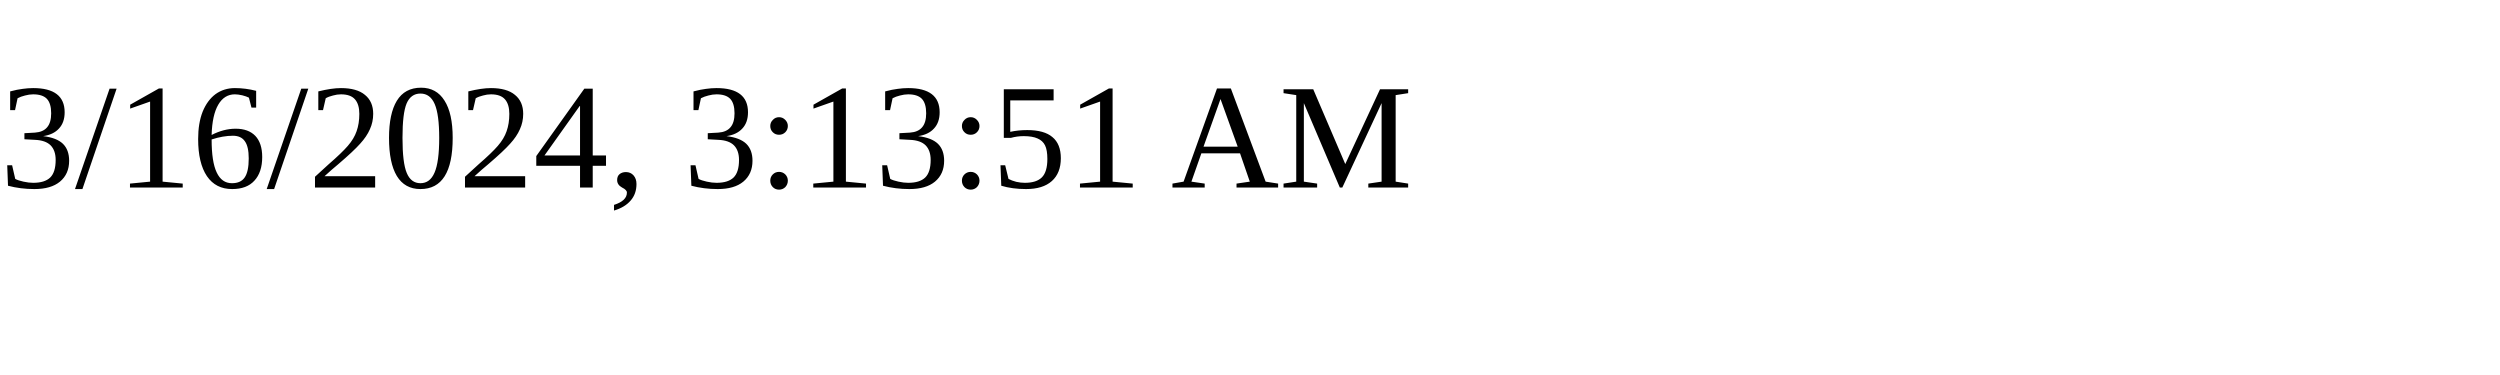
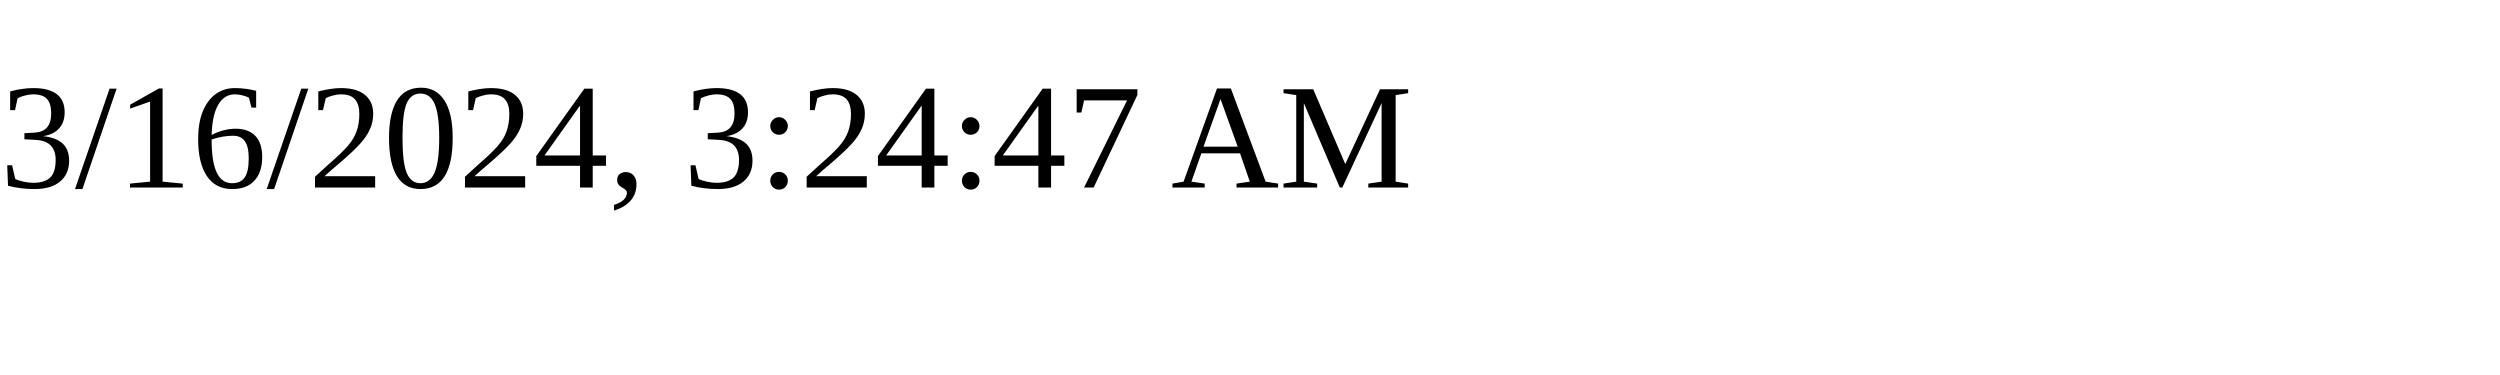
<svg xmlns="http://www.w3.org/2000/svg" height="30" width="200">
-   <text x="0" y="15">3/16/2024, 3:13:51 AM</text>
+   <text x="0" y="15">3/16/2024, 3:24:47 AM</text>
</svg>
